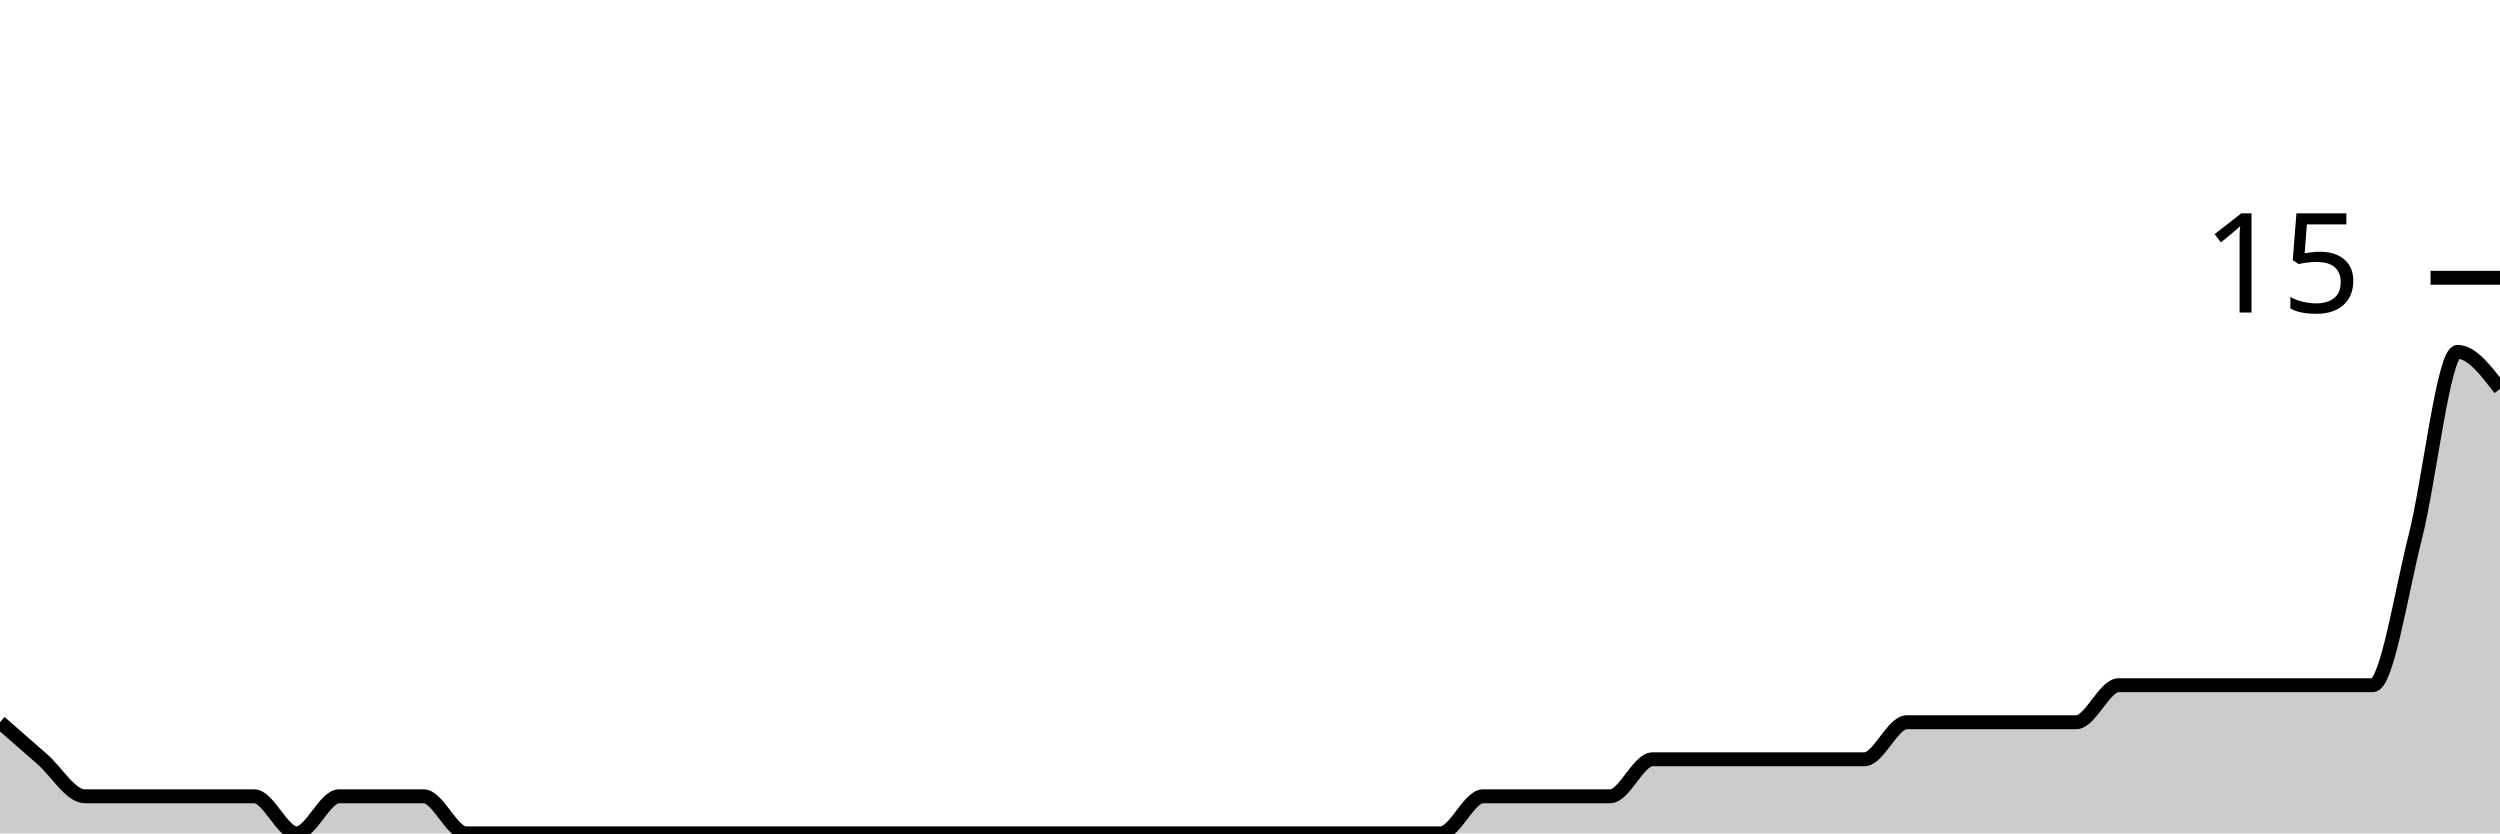
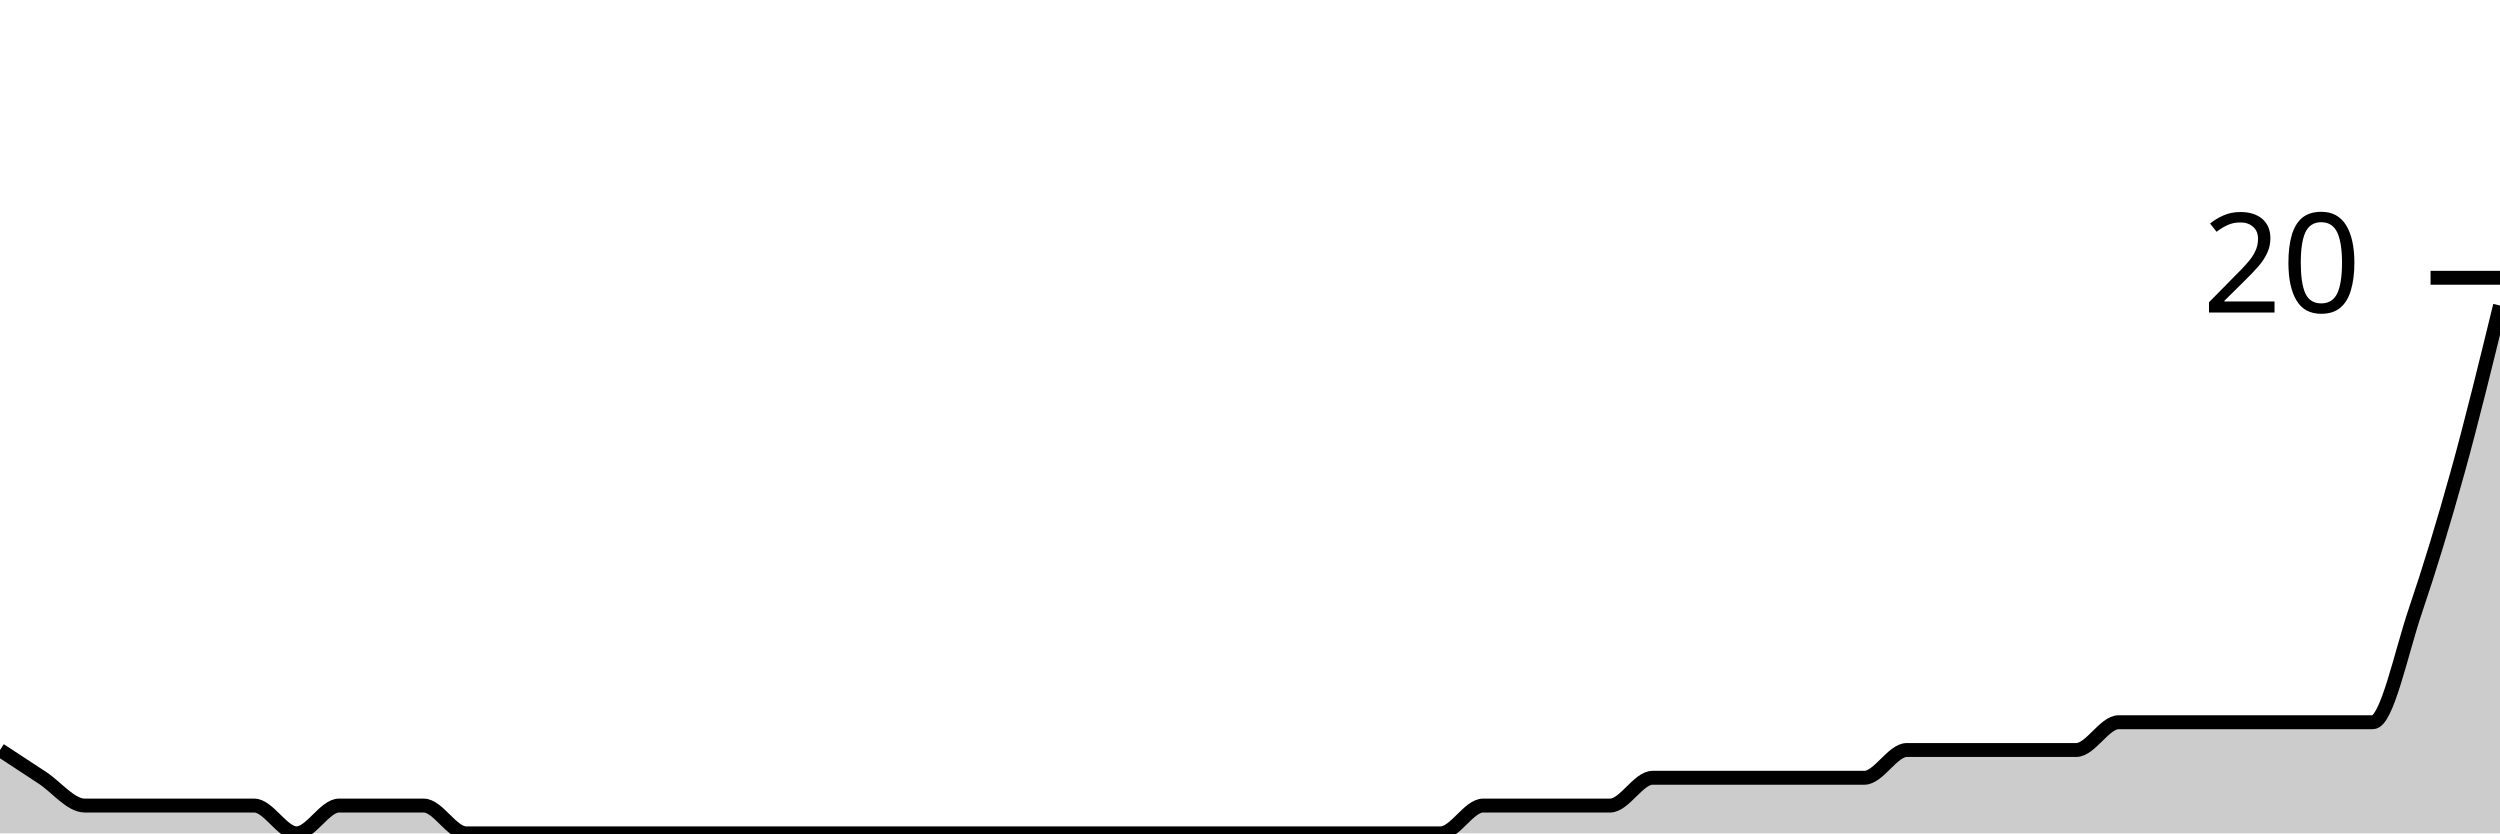
<svg xmlns="http://www.w3.org/2000/svg" viewBox="0 0 180 60">
  <g transform="translate(0,20)">
-     <path class="area" fill="rgba(0, 0, 0, 0.2)" d="M0,32C1.017,32.889,2.034,33.778,3.051,34.667C4.068,35.556,5.085,37.333,6.102,37.333C7.119,37.333,8.136,37.333,9.153,37.333C10.169,37.333,11.186,37.333,12.203,37.333C13.22,37.333,14.237,37.333,15.254,37.333C16.271,37.333,17.288,37.333,18.305,37.333C19.322,37.333,20.339,40,21.356,40C22.373,40,23.39,37.333,24.407,37.333C25.424,37.333,26.441,37.333,27.458,37.333C28.475,37.333,29.492,37.333,30.508,37.333C31.525,37.333,32.542,40,33.559,40C34.576,40,35.593,40,36.61,40C37.627,40,38.644,40,39.661,40C40.678,40,41.695,40,42.712,40C43.729,40,44.746,40,45.763,40C46.78,40,47.797,40,48.814,40C49.831,40,50.847,40,51.864,40C52.881,40,53.898,40,54.915,40C55.932,40,56.949,40,57.966,40C58.983,40,60,40,61.017,40C62.034,40,63.051,40,64.068,40C65.085,40,66.102,40,67.119,40C68.136,40,69.153,40,70.169,40C71.186,40,72.203,40,73.22,40C74.237,40,75.254,40,76.271,40C77.288,40,78.305,40,79.322,40C80.339,40,81.356,40,82.373,40C83.39,40,84.407,40,85.424,40C86.441,40,87.458,40,88.475,40C89.492,40,90.508,40,91.525,40C92.542,40,93.559,40,94.576,40C95.593,40,96.61,40,97.627,40C98.644,40,99.661,40,100.678,40C101.695,40,102.712,40,103.729,40C104.746,40,105.763,37.333,106.78,37.333C107.797,37.333,108.814,37.333,109.831,37.333C110.847,37.333,111.864,37.333,112.881,37.333C113.898,37.333,114.915,37.333,115.932,37.333C116.949,37.333,117.966,34.667,118.983,34.667C120,34.667,121.017,34.667,122.034,34.667C123.051,34.667,124.068,34.667,125.085,34.667C126.102,34.667,127.119,34.667,128.136,34.667C129.153,34.667,130.169,34.667,131.186,34.667C132.203,34.667,133.22,34.667,134.237,34.667C135.254,34.667,136.271,32,137.288,32C138.305,32,139.322,32,140.339,32C141.356,32,142.373,32,143.39,32C144.407,32,145.424,32,146.441,32C147.458,32,148.475,32,149.492,32C150.508,32,151.525,29.333,152.542,29.333C153.559,29.333,154.576,29.333,155.593,29.333C156.61,29.333,157.627,29.333,158.644,29.333C159.661,29.333,160.678,29.333,161.695,29.333C162.712,29.333,163.729,29.333,164.746,29.333C165.763,29.333,166.78,29.333,167.797,29.333C168.814,29.333,169.831,29.333,170.847,29.333C171.864,29.333,172.881,22.667,173.898,18.667C174.915,14.667,175.932,5.333,176.949,5.333C177.966,5.333,178.983,6.667,180,8L180,40C178.983,40,177.966,40,176.949,40C175.932,40,174.915,40,173.898,40C172.881,40,171.864,40,170.847,40C169.831,40,168.814,40,167.797,40C166.78,40,165.763,40,164.746,40C163.729,40,162.712,40,161.695,40C160.678,40,159.661,40,158.644,40C157.627,40,156.61,40,155.593,40C154.576,40,153.559,40,152.542,40C151.525,40,150.508,40,149.492,40C148.475,40,147.458,40,146.441,40C145.424,40,144.407,40,143.39,40C142.373,40,141.356,40,140.339,40C139.322,40,138.305,40,137.288,40C136.271,40,135.254,40,134.237,40C133.22,40,132.203,40,131.186,40C130.169,40,129.153,40,128.136,40C127.119,40,126.102,40,125.085,40C124.068,40,123.051,40,122.034,40C121.017,40,120,40,118.983,40C117.966,40,116.949,40,115.932,40C114.915,40,113.898,40,112.881,40C111.864,40,110.847,40,109.831,40C108.814,40,107.797,40,106.78,40C105.763,40,104.746,40,103.729,40C102.712,40,101.695,40,100.678,40C99.661,40,98.644,40,97.627,40C96.61,40,95.593,40,94.576,40C93.559,40,92.542,40,91.525,40C90.508,40,89.492,40,88.475,40C87.458,40,86.441,40,85.424,40C84.407,40,83.39,40,82.373,40C81.356,40,80.339,40,79.322,40C78.305,40,77.288,40,76.271,40C75.254,40,74.237,40,73.22,40C72.203,40,71.186,40,70.169,40C69.153,40,68.136,40,67.119,40C66.102,40,65.085,40,64.068,40C63.051,40,62.034,40,61.017,40C60,40,58.983,40,57.966,40C56.949,40,55.932,40,54.915,40C53.898,40,52.881,40,51.864,40C50.847,40,49.831,40,48.814,40C47.797,40,46.78,40,45.763,40C44.746,40,43.729,40,42.712,40C41.695,40,40.678,40,39.661,40C38.644,40,37.627,40,36.61,40C35.593,40,34.576,40,33.559,40C32.542,40,31.525,40,30.508,40C29.492,40,28.475,40,27.458,40C26.441,40,25.424,40,24.407,40C23.39,40,22.373,40,21.356,40C20.339,40,19.322,40,18.305,40C17.288,40,16.271,40,15.254,40C14.237,40,13.22,40,12.203,40C11.186,40,10.169,40,9.153,40C8.136,40,7.119,40,6.102,40C5.085,40,4.068,40,3.051,40C2.034,40,1.017,40,0,40Z" />
-     <path class="line" stroke="black" fill="none" d="M0,32C1.017,32.889,2.034,33.778,3.051,34.667C4.068,35.556,5.085,37.333,6.102,37.333C7.119,37.333,8.136,37.333,9.153,37.333C10.169,37.333,11.186,37.333,12.203,37.333C13.22,37.333,14.237,37.333,15.254,37.333C16.271,37.333,17.288,37.333,18.305,37.333C19.322,37.333,20.339,40,21.356,40C22.373,40,23.39,37.333,24.407,37.333C25.424,37.333,26.441,37.333,27.458,37.333C28.475,37.333,29.492,37.333,30.508,37.333C31.525,37.333,32.542,40,33.559,40C34.576,40,35.593,40,36.61,40C37.627,40,38.644,40,39.661,40C40.678,40,41.695,40,42.712,40C43.729,40,44.746,40,45.763,40C46.78,40,47.797,40,48.814,40C49.831,40,50.847,40,51.864,40C52.881,40,53.898,40,54.915,40C55.932,40,56.949,40,57.966,40C58.983,40,60,40,61.017,40C62.034,40,63.051,40,64.068,40C65.085,40,66.102,40,67.119,40C68.136,40,69.153,40,70.169,40C71.186,40,72.203,40,73.22,40C74.237,40,75.254,40,76.271,40C77.288,40,78.305,40,79.322,40C80.339,40,81.356,40,82.373,40C83.39,40,84.407,40,85.424,40C86.441,40,87.458,40,88.475,40C89.492,40,90.508,40,91.525,40C92.542,40,93.559,40,94.576,40C95.593,40,96.61,40,97.627,40C98.644,40,99.661,40,100.678,40C101.695,40,102.712,40,103.729,40C104.746,40,105.763,37.333,106.78,37.333C107.797,37.333,108.814,37.333,109.831,37.333C110.847,37.333,111.864,37.333,112.881,37.333C113.898,37.333,114.915,37.333,115.932,37.333C116.949,37.333,117.966,34.667,118.983,34.667C120,34.667,121.017,34.667,122.034,34.667C123.051,34.667,124.068,34.667,125.085,34.667C126.102,34.667,127.119,34.667,128.136,34.667C129.153,34.667,130.169,34.667,131.186,34.667C132.203,34.667,133.22,34.667,134.237,34.667C135.254,34.667,136.271,32,137.288,32C138.305,32,139.322,32,140.339,32C141.356,32,142.373,32,143.39,32C144.407,32,145.424,32,146.441,32C147.458,32,148.475,32,149.492,32C150.508,32,151.525,29.333,152.542,29.333C153.559,29.333,154.576,29.333,155.593,29.333C156.61,29.333,157.627,29.333,158.644,29.333C159.661,29.333,160.678,29.333,161.695,29.333C162.712,29.333,163.729,29.333,164.746,29.333C165.763,29.333,166.78,29.333,167.797,29.333C168.814,29.333,169.831,29.333,170.847,29.333C171.864,29.333,172.881,22.667,173.898,18.667C174.915,14.667,175.932,5.333,176.949,5.333C177.966,5.333,178.983,6.667,180,8" />
+     <path class="area" fill="rgba(0, 0, 0, 0.2)" d="M0,34C1.017,34.667,2.034,35.333,3.051,36C4.068,36.667,5.085,38,6.102,38C7.119,38,8.136,38,9.153,38C10.169,38,11.186,38,12.203,38C13.22,38,14.237,38,15.254,38C16.271,38,17.288,38,18.305,38C19.322,38,20.339,40,21.356,40C22.373,40,23.39,38,24.407,38C25.424,38,26.441,38,27.458,38C28.475,38,29.492,38,30.508,38C31.525,38,32.542,40,33.559,40C34.576,40,35.593,40,36.61,40C37.627,40,38.644,40,39.661,40C40.678,40,41.695,40,42.712,40C43.729,40,44.746,40,45.763,40C46.78,40,47.797,40,48.814,40C49.831,40,50.847,40,51.864,40C52.881,40,53.898,40,54.915,40C55.932,40,56.949,40,57.966,40C58.983,40,60,40,61.017,40C62.034,40,63.051,40,64.068,40C65.085,40,66.102,40,67.119,40C68.136,40,69.153,40,70.169,40C71.186,40,72.203,40,73.22,40C74.237,40,75.254,40,76.271,40C77.288,40,78.305,40,79.322,40C80.339,40,81.356,40,82.373,40C83.39,40,84.407,40,85.424,40C86.441,40,87.458,40,88.475,40C89.492,40,90.508,40,91.525,40C92.542,40,93.559,40,94.576,40C95.593,40,96.61,40,97.627,40C98.644,40,99.661,40,100.678,40C101.695,40,102.712,40,103.729,40C104.746,40,105.763,38,106.78,38C107.797,38,108.814,38,109.831,38C110.847,38,111.864,38,112.881,38C113.898,38,114.915,38,115.932,38C116.949,38,117.966,36,118.983,36C120,36,121.017,36,122.034,36C123.051,36,124.068,36,125.085,36C126.102,36,127.119,36,128.136,36C129.153,36,130.169,36,131.186,36C132.203,36,133.22,36,134.237,36C135.254,36,136.271,34,137.288,34C138.305,34,139.322,34,140.339,34C141.356,34,142.373,34,143.39,34C144.407,34,145.424,34,146.441,34C147.458,34,148.475,34,149.492,34C150.508,34,151.525,32,152.542,32C153.559,32,154.576,32,155.593,32C156.61,32,157.627,32,158.644,32C159.661,32,160.678,32,161.695,32C162.712,32,163.729,32,164.746,32C165.763,32,166.78,32,167.797,32C168.814,32,169.831,32,170.847,32C171.864,32,172.881,27,173.898,24C174.915,21,175.932,17.667,176.949,14C177.966,10.333,178.983,6.167,180,2L180,40C178.983,40,177.966,40,176.949,40C175.932,40,174.915,40,173.898,40C172.881,40,171.864,40,170.847,40C169.831,40,168.814,40,167.797,40C166.78,40,165.763,40,164.746,40C163.729,40,162.712,40,161.695,40C160.678,40,159.661,40,158.644,40C157.627,40,156.61,40,155.593,40C154.576,40,153.559,40,152.542,40C151.525,40,150.508,40,149.492,40C148.475,40,147.458,40,146.441,40C145.424,40,144.407,40,143.39,40C142.373,40,141.356,40,140.339,40C139.322,40,138.305,40,137.288,40C136.271,40,135.254,40,134.237,40C133.22,40,132.203,40,131.186,40C130.169,40,129.153,40,128.136,40C127.119,40,126.102,40,125.085,40C124.068,40,123.051,40,122.034,40C121.017,40,120,40,118.983,40C117.966,40,116.949,40,115.932,40C114.915,40,113.898,40,112.881,40C111.864,40,110.847,40,109.831,40C108.814,40,107.797,40,106.78,40C105.763,40,104.746,40,103.729,40C102.712,40,101.695,40,100.678,40C99.661,40,98.644,40,97.627,40C96.61,40,95.593,40,94.576,40C93.559,40,92.542,40,91.525,40C90.508,40,89.492,40,88.475,40C87.458,40,86.441,40,85.424,40C84.407,40,83.39,40,82.373,40C81.356,40,80.339,40,79.322,40C78.305,40,77.288,40,76.271,40C75.254,40,74.237,40,73.22,40C72.203,40,71.186,40,70.169,40C69.153,40,68.136,40,67.119,40C66.102,40,65.085,40,64.068,40C63.051,40,62.034,40,61.017,40C60,40,58.983,40,57.966,40C56.949,40,55.932,40,54.915,40C53.898,40,52.881,40,51.864,40C50.847,40,49.831,40,48.814,40C47.797,40,46.78,40,45.763,40C44.746,40,43.729,40,42.712,40C41.695,40,40.678,40,39.661,40C38.644,40,37.627,40,36.61,40C35.593,40,34.576,40,33.559,40C32.542,40,31.525,40,30.508,40C29.492,40,28.475,40,27.458,40C26.441,40,25.424,40,24.407,40C23.39,40,22.373,40,21.356,40C20.339,40,19.322,40,18.305,40C17.288,40,16.271,40,15.254,40C14.237,40,13.22,40,12.203,40C11.186,40,10.169,40,9.153,40C8.136,40,7.119,40,6.102,40C5.085,40,4.068,40,3.051,40C2.034,40,1.017,40,0,40Z" />
+     <path class="line" stroke="black" fill="none" d="M0,34C1.017,34.667,2.034,35.333,3.051,36C4.068,36.667,5.085,38,6.102,38C7.119,38,8.136,38,9.153,38C10.169,38,11.186,38,12.203,38C13.22,38,14.237,38,15.254,38C16.271,38,17.288,38,18.305,38C19.322,38,20.339,40,21.356,40C22.373,40,23.39,38,24.407,38C25.424,38,26.441,38,27.458,38C28.475,38,29.492,38,30.508,38C31.525,38,32.542,40,33.559,40C34.576,40,35.593,40,36.61,40C37.627,40,38.644,40,39.661,40C40.678,40,41.695,40,42.712,40C43.729,40,44.746,40,45.763,40C46.78,40,47.797,40,48.814,40C49.831,40,50.847,40,51.864,40C52.881,40,53.898,40,54.915,40C55.932,40,56.949,40,57.966,40C58.983,40,60,40,61.017,40C62.034,40,63.051,40,64.068,40C65.085,40,66.102,40,67.119,40C68.136,40,69.153,40,70.169,40C71.186,40,72.203,40,73.22,40C74.237,40,75.254,40,76.271,40C77.288,40,78.305,40,79.322,40C80.339,40,81.356,40,82.373,40C83.39,40,84.407,40,85.424,40C86.441,40,87.458,40,88.475,40C89.492,40,90.508,40,91.525,40C92.542,40,93.559,40,94.576,40C95.593,40,96.61,40,97.627,40C98.644,40,99.661,40,100.678,40C101.695,40,102.712,40,103.729,40C104.746,40,105.763,38,106.78,38C107.797,38,108.814,38,109.831,38C110.847,38,111.864,38,112.881,38C113.898,38,114.915,38,115.932,38C116.949,38,117.966,36,118.983,36C120,36,121.017,36,122.034,36C123.051,36,124.068,36,125.085,36C126.102,36,127.119,36,128.136,36C129.153,36,130.169,36,131.186,36C132.203,36,133.22,36,134.237,36C135.254,36,136.271,34,137.288,34C138.305,34,139.322,34,140.339,34C141.356,34,142.373,34,143.39,34C144.407,34,145.424,34,146.441,34C147.458,34,148.475,34,149.492,34C150.508,34,151.525,32,152.542,32C153.559,32,154.576,32,155.593,32C156.61,32,157.627,32,158.644,32C159.661,32,160.678,32,161.695,32C162.712,32,163.729,32,164.746,32C165.763,32,166.78,32,167.797,32C168.814,32,169.831,32,170.847,32C171.864,32,172.881,27,173.898,24C174.915,21,175.932,17.667,176.949,14C177.966,10.333,178.983,6.167,180,2" />
    <path class="axis-ceiling" stroke-width="1" stroke="black" fill="none" d="M175,0L180,0" />
-     <text class="axis-ceiling-label" font-family="sans-serif" text-anchor="end" font-size="10px" x="170" y="2.5">15</text>
+     <text class="axis-ceiling-label" font-family="sans-serif" text-anchor="end" font-size="10px" x="170" y="2.5">20</text>
  </g>
</svg>
